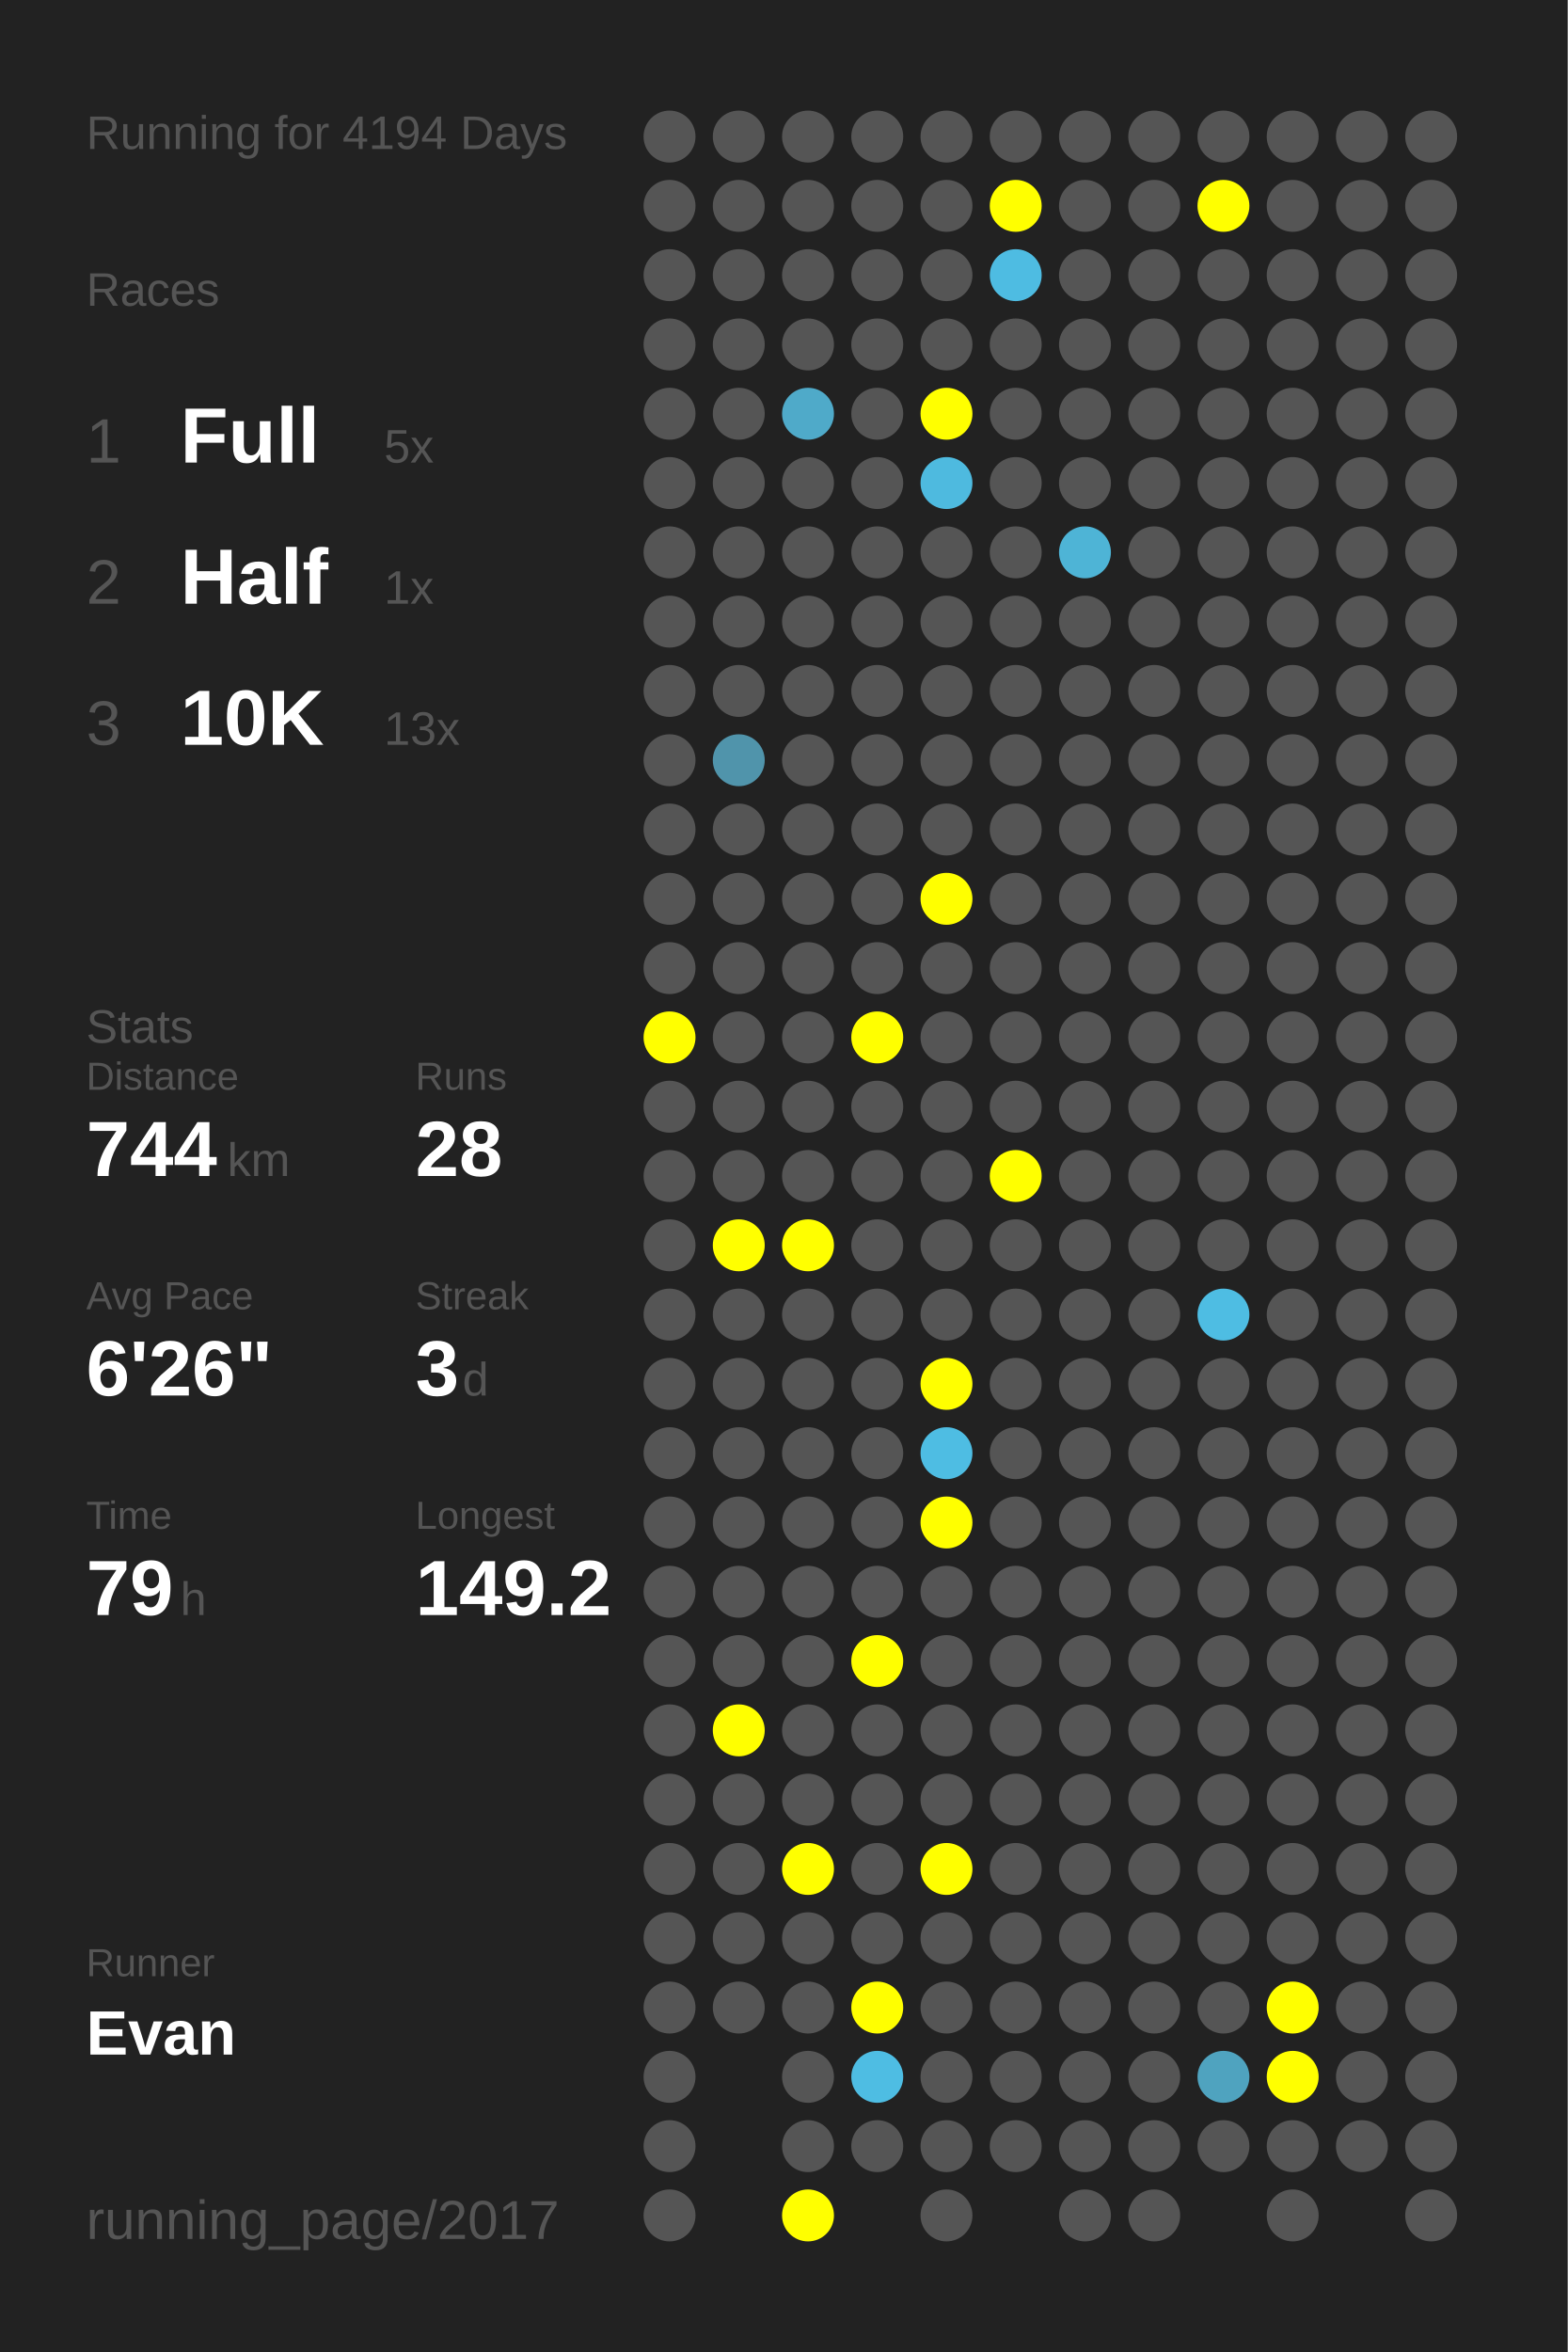
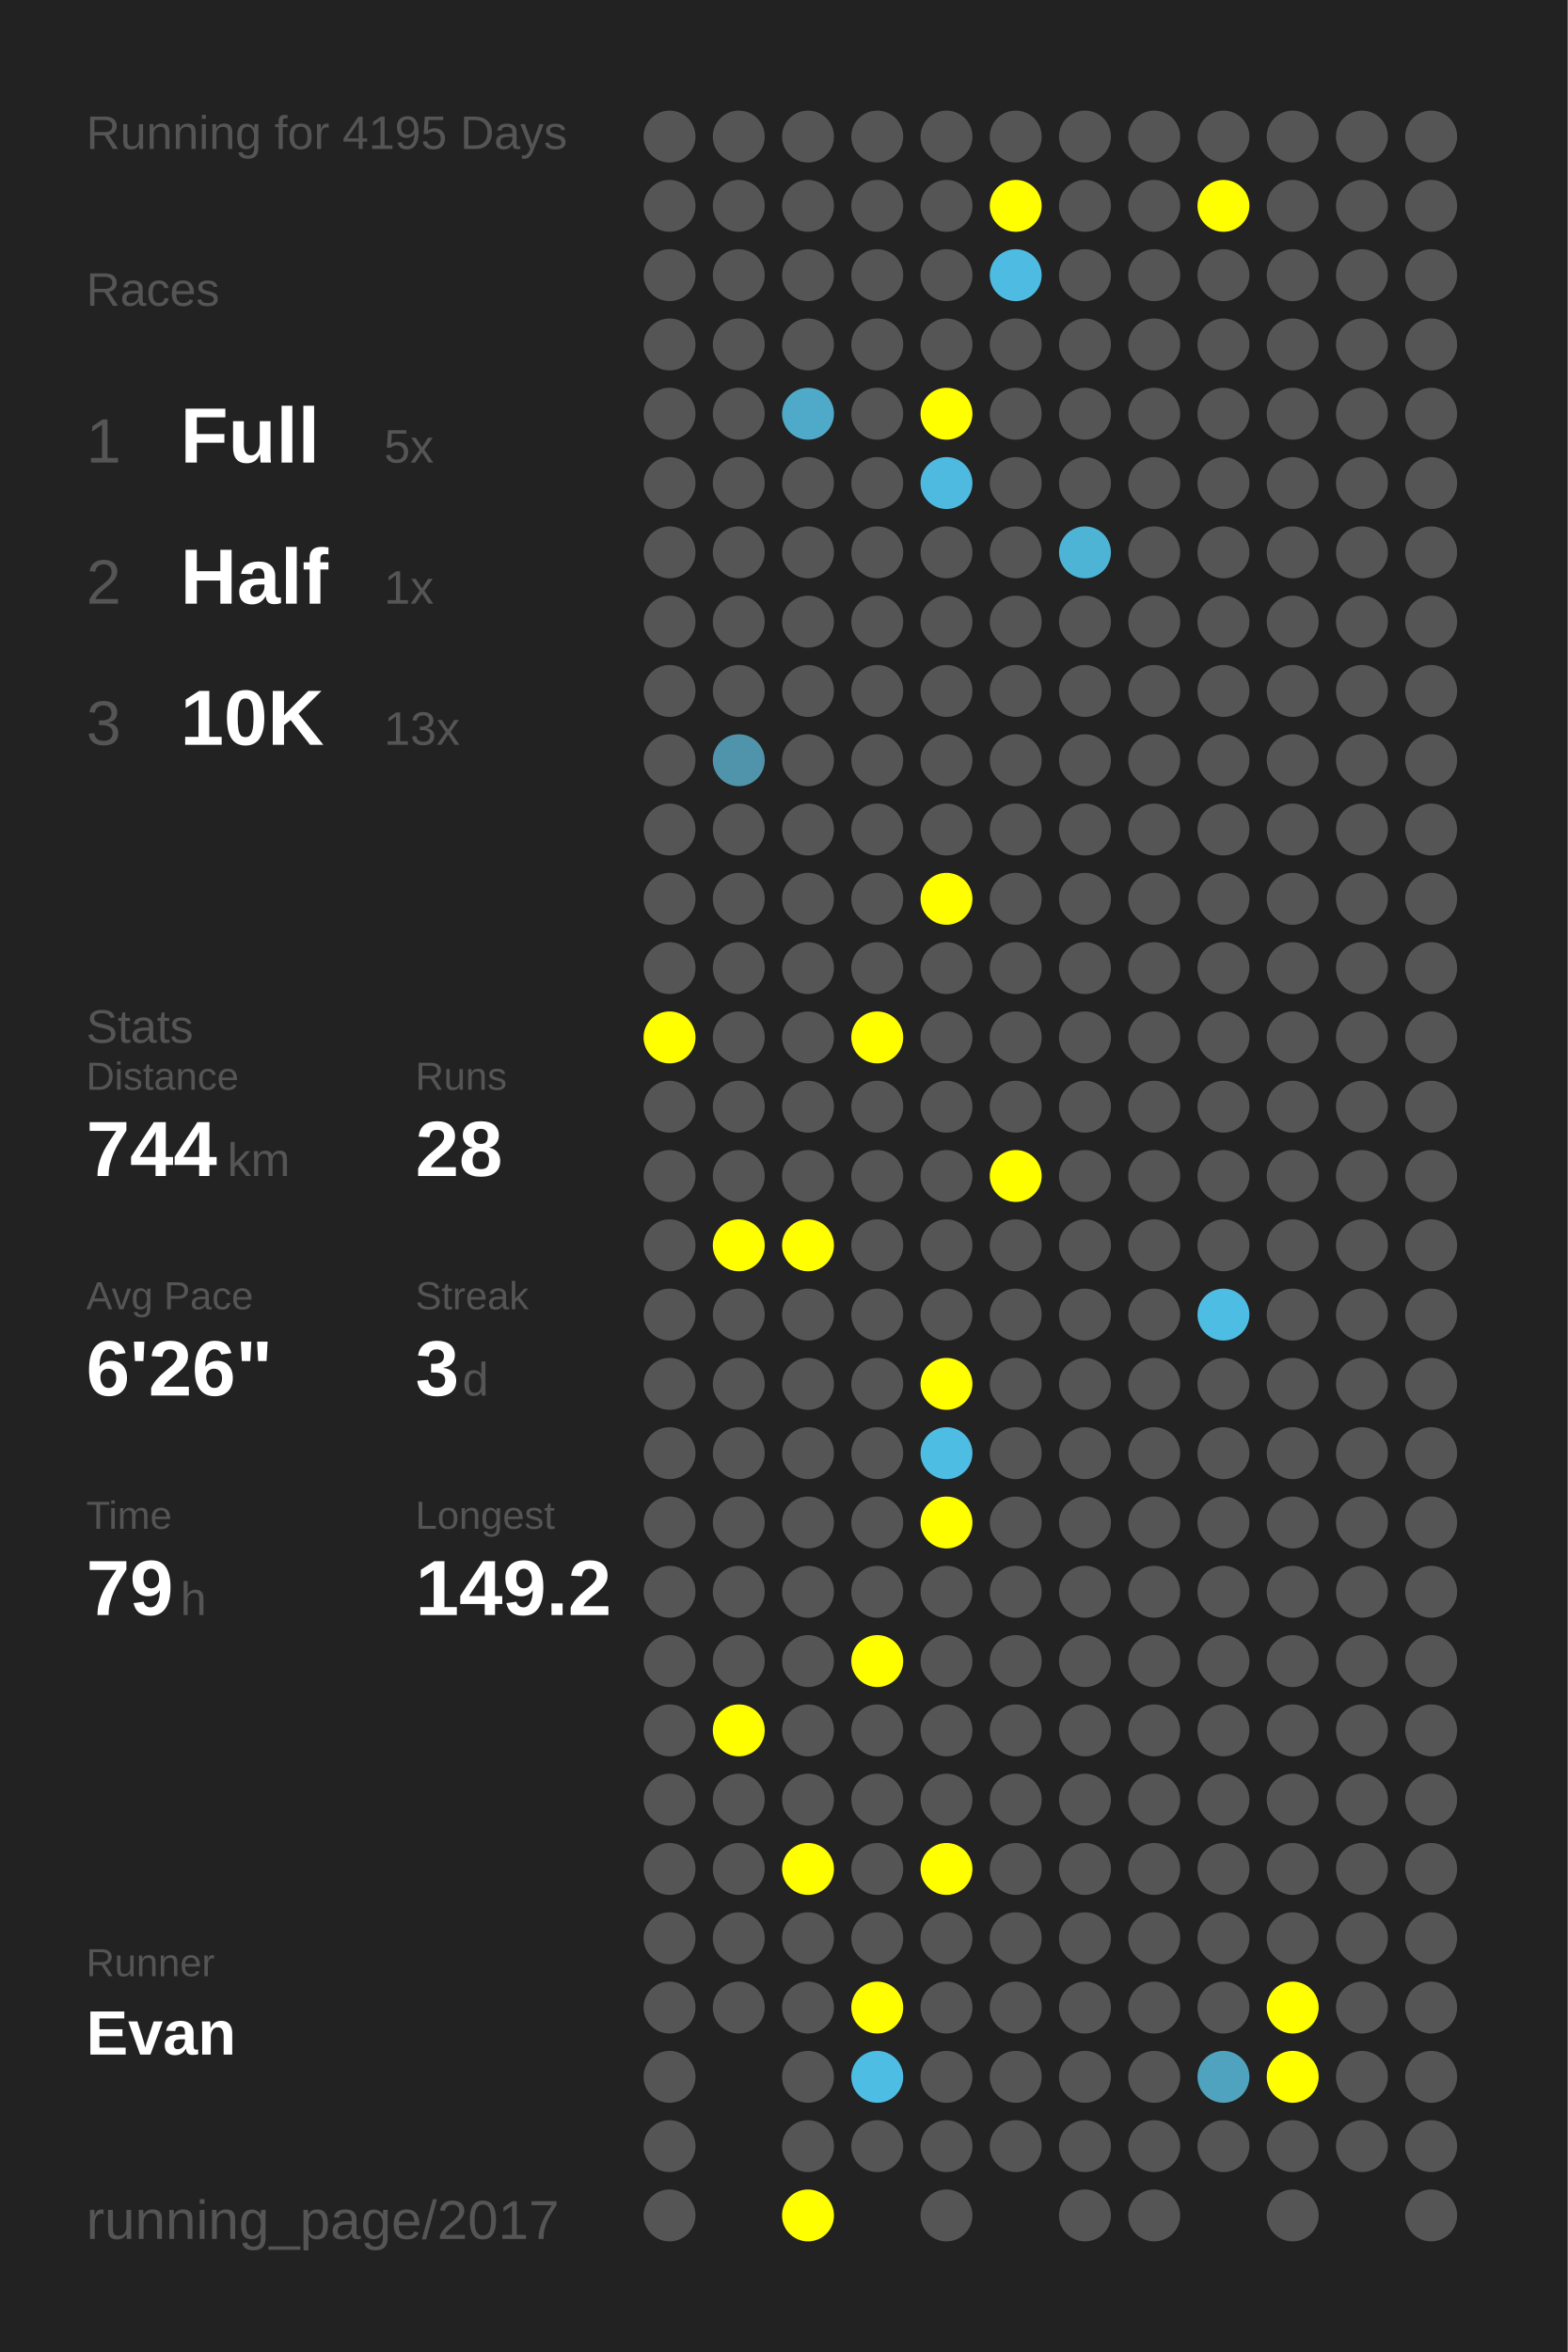
<svg xmlns="http://www.w3.org/2000/svg" baseProfile="full" height="300mm" version="1.1" viewBox="0,0,200,300" width="200mm">
  <defs />
  <rect fill="#222222" height="300" width="200" x="0" y="0" />
-   <text fill="#555555" style="font-size:6px; font-family:Arial;" x="11" y="19">Running for 4194 Days</text>
+   <text fill="#555555" style="font-size:6px; font-family:Arial;" x="11" y="19">Running for 4195 Days</text>
  <text fill="#555555" style="font-size:6px; font-family:Arial;" x="11" y="39">Races</text>
  <text fill="#555555" style="font-size:8px; font-family:Arial;" x="11" y="59">1</text>
  <text fill="#FFFFFF" style="font-size:10px; font-family:Arial; font-weight:bold;" x="23" y="59">Full</text>
  <text fill="#555555" style="font-size:6px; font-family:Arial;" x="49" y="59">5x</text>
  <text fill="#555555" style="font-size:8px; font-family:Arial;" x="11" y="77">2</text>
  <text fill="#FFFFFF" style="font-size:10px; font-family:Arial; font-weight:bold;" x="23" y="77">Half</text>
  <text fill="#555555" style="font-size:6px; font-family:Arial;" x="49" y="77">1x</text>
  <text fill="#555555" style="font-size:8px; font-family:Arial;" x="11" y="95">3</text>
  <text fill="#FFFFFF" style="font-size:10px; font-family:Arial; font-weight:bold;" x="23" y="95">10K</text>
  <text fill="#555555" style="font-size:6px; font-family:Arial;" x="49" y="95">13x</text>
  <text fill="#555555" style="font-size:6px; font-family:Arial;" x="11" y="133">Stats</text>
  <text fill="#555555" style="font-size:5px; font-family:Arial;" x="11" y="139">Distance</text>
  <text fill="#FFFFFF" style="font-size:10px; font-family:Arial; font-weight:bold;" x="11" y="150">744</text>
  <text fill="#555555" style="font-size:6px; font-family:Arial;" x="29" y="150">km</text>
  <text fill="#555555" style="font-size:5px; font-family:Arial;" x="53" y="139">Runs</text>
  <text fill="#FFFFFF" style="font-size:10px; font-family:Arial; font-weight:bold;" x="53" y="150">28</text>
  <text fill="#555555" style="font-size:5px; font-family:Arial;" x="11" y="167">Avg Pace</text>
  <text fill="#FFFFFF" style="font-size:10px; font-family:Arial; font-weight:bold;" x="11" y="178">6'26"</text>
  <text fill="#555555" style="font-size:5px; font-family:Arial;" x="53" y="167">Streak</text>
  <text fill="#FFFFFF" style="font-size:10px; font-family:Arial; font-weight:bold;" x="53" y="178">3</text>
  <text fill="#555555" style="font-size:6px; font-family:Arial;" x="59" y="178">d</text>
  <text fill="#555555" style="font-size:5px; font-family:Arial;" x="11" y="195">Time</text>
  <text fill="#FFFFFF" style="font-size:10px; font-family:Arial; font-weight:bold;" x="11" y="206">79</text>
  <text fill="#555555" style="font-size:6px; font-family:Arial;" x="23" y="206">h</text>
  <text fill="#555555" style="font-size:5px; font-family:Arial;" x="53" y="195">Longest</text>
  <text fill="#FFFFFF" style="font-size:10px; font-family:Arial; font-weight:bold;" x="53" y="206">149.2</text>
  <text fill="#555555" style="font-size:5px; font-family:Arial;" x="11" y="252.065">Runner</text>
  <text fill="#FFFFFF" style="font-size:8px; font-family:Arial; font-weight:bold;" x="11" y="262.065">Evan</text>
  <text fill="#555555" style="font-size:7px; font-family:Arial;" x="11" y="285.581">running_page/2017</text>
  <circle cx="85.417" cy="17.419" fill="#555555" r="3.312" />
  <circle cx="85.417" cy="26.258" fill="#555555" r="3.312" />
  <circle cx="85.417" cy="35.097" fill="#555555" r="3.312" />
  <circle cx="85.417" cy="43.935" fill="#555555" r="3.312" />
  <circle cx="85.417" cy="52.774" fill="#555555" r="3.312" />
  <circle cx="85.417" cy="61.613" fill="#555555" r="3.312" />
  <circle cx="85.417" cy="70.452" fill="#555555" r="3.312" />
  <circle cx="85.417" cy="79.29" fill="#555555" r="3.312" />
  <circle cx="85.417" cy="88.129" fill="#555555" r="3.312" />
  <circle cx="85.417" cy="96.968" fill="#555555" r="3.312" />
  <circle cx="85.417" cy="105.806" fill="#555555" r="3.312" />
  <circle cx="85.417" cy="114.645" fill="#555555" r="3.312" />
  <circle cx="85.417" cy="123.484" fill="#555555" r="3.312" />
  <circle cx="85.417" cy="132.323" fill="#FFFF00" r="3.312" />
  <circle cx="85.417" cy="141.161" fill="#555555" r="3.312" />
  <circle cx="85.417" cy="150" fill="#555555" r="3.312" />
  <circle cx="85.417" cy="158.839" fill="#555555" r="3.312" />
  <circle cx="85.417" cy="167.677" fill="#555555" r="3.312" />
  <circle cx="85.417" cy="176.516" fill="#555555" r="3.312" />
  <circle cx="85.417" cy="185.355" fill="#555555" r="3.312" />
  <circle cx="85.417" cy="194.194" fill="#555555" r="3.312" />
  <circle cx="85.417" cy="203.032" fill="#555555" r="3.312" />
  <circle cx="85.417" cy="211.871" fill="#555555" r="3.312" />
  <circle cx="85.417" cy="220.71" fill="#555555" r="3.312" />
  <circle cx="85.417" cy="229.548" fill="#555555" r="3.312" />
  <circle cx="85.417" cy="238.387" fill="#555555" r="3.312" />
  <circle cx="85.417" cy="247.226" fill="#555555" r="3.312" />
  <circle cx="85.417" cy="256.065" fill="#555555" r="3.312" />
  <circle cx="85.417" cy="264.903" fill="#555555" r="3.312" />
  <circle cx="85.417" cy="273.742" fill="#555555" r="3.312" />
  <circle cx="85.417" cy="282.581" fill="#555555" r="3.312" />
  <circle cx="94.25" cy="17.419" fill="#555555" r="3.312" />
  <circle cx="94.25" cy="26.258" fill="#555555" r="3.312" />
  <circle cx="94.25" cy="35.097" fill="#555555" r="3.312" />
  <circle cx="94.25" cy="43.935" fill="#555555" r="3.312" />
  <circle cx="94.25" cy="52.774" fill="#555555" r="3.312" />
  <circle cx="94.25" cy="61.613" fill="#555555" r="3.312" />
  <circle cx="94.25" cy="70.452" fill="#555555" r="3.312" />
  <circle cx="94.25" cy="79.29" fill="#555555" r="3.312" />
  <circle cx="94.25" cy="88.129" fill="#555555" r="3.312" />
  <circle cx="94.25" cy="96.968" fill="#5094ab" r="3.312" />
  <circle cx="94.25" cy="105.806" fill="#555555" r="3.312" />
  <circle cx="94.25" cy="114.645" fill="#555555" r="3.312" />
  <circle cx="94.25" cy="123.484" fill="#555555" r="3.312" />
  <circle cx="94.25" cy="132.323" fill="#555555" r="3.312" />
  <circle cx="94.25" cy="141.161" fill="#555555" r="3.312" />
  <circle cx="94.25" cy="150" fill="#555555" r="3.312" />
  <circle cx="94.25" cy="158.839" fill="#FFFF00" r="3.312" />
  <circle cx="94.25" cy="167.677" fill="#555555" r="3.312" />
  <circle cx="94.25" cy="176.516" fill="#555555" r="3.312" />
  <circle cx="94.25" cy="185.355" fill="#555555" r="3.312" />
  <circle cx="94.25" cy="194.194" fill="#555555" r="3.312" />
  <circle cx="94.25" cy="203.032" fill="#555555" r="3.312" />
  <circle cx="94.25" cy="211.871" fill="#555555" r="3.312" />
  <circle cx="94.25" cy="220.71" fill="#FFFF00" r="3.312" />
  <circle cx="94.25" cy="229.548" fill="#555555" r="3.312" />
  <circle cx="94.25" cy="238.387" fill="#555555" r="3.312" />
  <circle cx="94.25" cy="247.226" fill="#555555" r="3.312" />
  <circle cx="94.25" cy="256.065" fill="#555555" r="3.312" />
  <circle cx="103.083" cy="17.419" fill="#555555" r="3.312" />
  <circle cx="103.083" cy="26.258" fill="#555555" r="3.312" />
  <circle cx="103.083" cy="35.097" fill="#555555" r="3.312" />
  <circle cx="103.083" cy="43.935" fill="#555555" r="3.312" />
  <circle cx="103.083" cy="52.774" fill="#4faac9" r="3.312" />
  <circle cx="103.083" cy="61.613" fill="#555555" r="3.312" />
  <circle cx="103.083" cy="70.452" fill="#555555" r="3.312" />
  <circle cx="103.083" cy="79.29" fill="#555555" r="3.312" />
  <circle cx="103.083" cy="88.129" fill="#555555" r="3.312" />
  <circle cx="103.083" cy="96.968" fill="#555555" r="3.312" />
  <circle cx="103.083" cy="105.806" fill="#555555" r="3.312" />
  <circle cx="103.083" cy="114.645" fill="#555555" r="3.312" />
  <circle cx="103.083" cy="123.484" fill="#555555" r="3.312" />
  <circle cx="103.083" cy="132.323" fill="#555555" r="3.312" />
  <circle cx="103.083" cy="141.161" fill="#555555" r="3.312" />
  <circle cx="103.083" cy="150" fill="#555555" r="3.312" />
  <circle cx="103.083" cy="158.839" fill="#FFFF00" r="3.312" />
  <circle cx="103.083" cy="167.677" fill="#555555" r="3.312" />
  <circle cx="103.083" cy="176.516" fill="#555555" r="3.312" />
  <circle cx="103.083" cy="185.355" fill="#555555" r="3.312" />
  <circle cx="103.083" cy="194.194" fill="#555555" r="3.312" />
  <circle cx="103.083" cy="203.032" fill="#555555" r="3.312" />
  <circle cx="103.083" cy="211.871" fill="#555555" r="3.312" />
  <circle cx="103.083" cy="220.71" fill="#555555" r="3.312" />
  <circle cx="103.083" cy="229.548" fill="#555555" r="3.312" />
  <circle cx="103.083" cy="238.387" fill="#FFFF00" r="3.312" />
  <circle cx="103.083" cy="247.226" fill="#555555" r="3.312" />
  <circle cx="103.083" cy="256.065" fill="#555555" r="3.312" />
  <circle cx="103.083" cy="264.903" fill="#555555" r="3.312" />
  <circle cx="103.083" cy="273.742" fill="#555555" r="3.312" />
  <circle cx="103.083" cy="282.581" fill="#FFFF00" r="3.312" />
  <circle cx="111.917" cy="17.419" fill="#555555" r="3.312" />
  <circle cx="111.917" cy="26.258" fill="#555555" r="3.312" />
  <circle cx="111.917" cy="35.097" fill="#555555" r="3.312" />
  <circle cx="111.917" cy="43.935" fill="#555555" r="3.312" />
  <circle cx="111.917" cy="52.774" fill="#555555" r="3.312" />
  <circle cx="111.917" cy="61.613" fill="#555555" r="3.312" />
  <circle cx="111.917" cy="70.452" fill="#555555" r="3.312" />
  <circle cx="111.917" cy="79.29" fill="#555555" r="3.312" />
  <circle cx="111.917" cy="88.129" fill="#555555" r="3.312" />
  <circle cx="111.917" cy="96.968" fill="#555555" r="3.312" />
  <circle cx="111.917" cy="105.806" fill="#555555" r="3.312" />
  <circle cx="111.917" cy="114.645" fill="#555555" r="3.312" />
  <circle cx="111.917" cy="123.484" fill="#555555" r="3.312" />
  <circle cx="111.917" cy="132.323" fill="#FFFF00" r="3.312" />
  <circle cx="111.917" cy="141.161" fill="#555555" r="3.312" />
  <circle cx="111.917" cy="150" fill="#555555" r="3.312" />
  <circle cx="111.917" cy="158.839" fill="#555555" r="3.312" />
  <circle cx="111.917" cy="167.677" fill="#555555" r="3.312" />
  <circle cx="111.917" cy="176.516" fill="#555555" r="3.312" />
  <circle cx="111.917" cy="185.355" fill="#555555" r="3.312" />
  <circle cx="111.917" cy="194.194" fill="#555555" r="3.312" />
  <circle cx="111.917" cy="203.032" fill="#555555" r="3.312" />
  <circle cx="111.917" cy="211.871" fill="#FFFF00" r="3.312" />
  <circle cx="111.917" cy="220.71" fill="#555555" r="3.312" />
  <circle cx="111.917" cy="229.548" fill="#555555" r="3.312" />
  <circle cx="111.917" cy="238.387" fill="#555555" r="3.312" />
  <circle cx="111.917" cy="247.226" fill="#555555" r="3.312" />
  <circle cx="111.917" cy="256.065" fill="#FFFF00" r="3.312" />
  <circle cx="111.917" cy="264.903" fill="#4ebde3" r="3.312" />
  <circle cx="111.917" cy="273.742" fill="#555555" r="3.312" />
  <circle cx="120.75" cy="17.419" fill="#555555" r="3.312" />
  <circle cx="120.75" cy="26.258" fill="#555555" r="3.312" />
  <circle cx="120.75" cy="35.097" fill="#555555" r="3.312" />
  <circle cx="120.75" cy="43.935" fill="#555555" r="3.312" />
  <circle cx="120.75" cy="52.774" fill="#FFFF00" r="3.312" />
  <circle cx="120.75" cy="61.613" fill="#4ebadf" r="3.312" />
  <circle cx="120.75" cy="70.452" fill="#555555" r="3.312" />
  <circle cx="120.75" cy="79.29" fill="#555555" r="3.312" />
  <circle cx="120.75" cy="88.129" fill="#555555" r="3.312" />
  <circle cx="120.75" cy="96.968" fill="#555555" r="3.312" />
  <circle cx="120.75" cy="105.806" fill="#555555" r="3.312" />
  <circle cx="120.75" cy="114.645" fill="#FFFF00" r="3.312" />
  <circle cx="120.75" cy="123.484" fill="#555555" r="3.312" />
  <circle cx="120.75" cy="132.323" fill="#555555" r="3.312" />
  <circle cx="120.75" cy="141.161" fill="#555555" r="3.312" />
  <circle cx="120.75" cy="150" fill="#555555" r="3.312" />
  <circle cx="120.75" cy="158.839" fill="#555555" r="3.312" />
  <circle cx="120.75" cy="167.677" fill="#555555" r="3.312" />
  <circle cx="120.75" cy="176.516" fill="#FFFF00" r="3.312" />
  <circle cx="120.75" cy="185.355" fill="#4ebde3" r="3.312" />
  <circle cx="120.75" cy="194.194" fill="#FFFF00" r="3.312" />
  <circle cx="120.75" cy="203.032" fill="#555555" r="3.312" />
  <circle cx="120.75" cy="211.871" fill="#555555" r="3.312" />
  <circle cx="120.75" cy="220.71" fill="#555555" r="3.312" />
  <circle cx="120.75" cy="229.548" fill="#555555" r="3.312" />
  <circle cx="120.75" cy="238.387" fill="#FFFF00" r="3.312" />
  <circle cx="120.75" cy="247.226" fill="#555555" r="3.312" />
  <circle cx="120.75" cy="256.065" fill="#555555" r="3.312" />
  <circle cx="120.75" cy="264.903" fill="#555555" r="3.312" />
  <circle cx="120.75" cy="273.742" fill="#555555" r="3.312" />
  <circle cx="120.75" cy="282.581" fill="#555555" r="3.312" />
  <circle cx="129.583" cy="17.419" fill="#555555" r="3.312" />
  <circle cx="129.583" cy="26.258" fill="#FFFF00" r="3.312" />
  <circle cx="129.583" cy="35.097" fill="#4ebce2" r="3.312" />
  <circle cx="129.583" cy="43.935" fill="#555555" r="3.312" />
  <circle cx="129.583" cy="52.774" fill="#555555" r="3.312" />
  <circle cx="129.583" cy="61.613" fill="#555555" r="3.312" />
  <circle cx="129.583" cy="70.452" fill="#555555" r="3.312" />
  <circle cx="129.583" cy="79.29" fill="#555555" r="3.312" />
  <circle cx="129.583" cy="88.129" fill="#555555" r="3.312" />
  <circle cx="129.583" cy="96.968" fill="#555555" r="3.312" />
  <circle cx="129.583" cy="105.806" fill="#555555" r="3.312" />
  <circle cx="129.583" cy="114.645" fill="#555555" r="3.312" />
  <circle cx="129.583" cy="123.484" fill="#555555" r="3.312" />
  <circle cx="129.583" cy="132.323" fill="#555555" r="3.312" />
  <circle cx="129.583" cy="141.161" fill="#555555" r="3.312" />
  <circle cx="129.583" cy="150" fill="#FFFF00" r="3.312" />
  <circle cx="129.583" cy="158.839" fill="#555555" r="3.312" />
  <circle cx="129.583" cy="167.677" fill="#555555" r="3.312" />
  <circle cx="129.583" cy="176.516" fill="#555555" r="3.312" />
  <circle cx="129.583" cy="185.355" fill="#555555" r="3.312" />
  <circle cx="129.583" cy="194.194" fill="#555555" r="3.312" />
  <circle cx="129.583" cy="203.032" fill="#555555" r="3.312" />
  <circle cx="129.583" cy="211.871" fill="#555555" r="3.312" />
  <circle cx="129.583" cy="220.71" fill="#555555" r="3.312" />
  <circle cx="129.583" cy="229.548" fill="#555555" r="3.312" />
  <circle cx="129.583" cy="238.387" fill="#555555" r="3.312" />
  <circle cx="129.583" cy="247.226" fill="#555555" r="3.312" />
  <circle cx="129.583" cy="256.065" fill="#555555" r="3.312" />
  <circle cx="129.583" cy="264.903" fill="#555555" r="3.312" />
  <circle cx="129.583" cy="273.742" fill="#555555" r="3.312" />
  <circle cx="138.417" cy="17.419" fill="#555555" r="3.312" />
  <circle cx="138.417" cy="26.258" fill="#555555" r="3.312" />
  <circle cx="138.417" cy="35.097" fill="#555555" r="3.312" />
  <circle cx="138.417" cy="43.935" fill="#555555" r="3.312" />
  <circle cx="138.417" cy="52.774" fill="#555555" r="3.312" />
  <circle cx="138.417" cy="61.613" fill="#555555" r="3.312" />
  <circle cx="138.417" cy="70.452" fill="#4eb4d6" r="3.312" />
  <circle cx="138.417" cy="79.29" fill="#555555" r="3.312" />
  <circle cx="138.417" cy="88.129" fill="#555555" r="3.312" />
  <circle cx="138.417" cy="96.968" fill="#555555" r="3.312" />
  <circle cx="138.417" cy="105.806" fill="#555555" r="3.312" />
  <circle cx="138.417" cy="114.645" fill="#555555" r="3.312" />
  <circle cx="138.417" cy="123.484" fill="#555555" r="3.312" />
  <circle cx="138.417" cy="132.323" fill="#555555" r="3.312" />
  <circle cx="138.417" cy="141.161" fill="#555555" r="3.312" />
  <circle cx="138.417" cy="150" fill="#555555" r="3.312" />
  <circle cx="138.417" cy="158.839" fill="#555555" r="3.312" />
  <circle cx="138.417" cy="167.677" fill="#555555" r="3.312" />
  <circle cx="138.417" cy="176.516" fill="#555555" r="3.312" />
  <circle cx="138.417" cy="185.355" fill="#555555" r="3.312" />
  <circle cx="138.417" cy="194.194" fill="#555555" r="3.312" />
  <circle cx="138.417" cy="203.032" fill="#555555" r="3.312" />
  <circle cx="138.417" cy="211.871" fill="#555555" r="3.312" />
  <circle cx="138.417" cy="220.71" fill="#555555" r="3.312" />
  <circle cx="138.417" cy="229.548" fill="#555555" r="3.312" />
  <circle cx="138.417" cy="238.387" fill="#555555" r="3.312" />
  <circle cx="138.417" cy="247.226" fill="#555555" r="3.312" />
  <circle cx="138.417" cy="256.065" fill="#555555" r="3.312" />
  <circle cx="138.417" cy="264.903" fill="#555555" r="3.312" />
  <circle cx="138.417" cy="273.742" fill="#555555" r="3.312" />
  <circle cx="138.417" cy="282.581" fill="#555555" r="3.312" />
  <circle cx="147.25" cy="17.419" fill="#555555" r="3.312" />
  <circle cx="147.25" cy="26.258" fill="#555555" r="3.312" />
  <circle cx="147.25" cy="35.097" fill="#555555" r="3.312" />
  <circle cx="147.25" cy="43.935" fill="#555555" r="3.312" />
  <circle cx="147.25" cy="52.774" fill="#555555" r="3.312" />
  <circle cx="147.25" cy="61.613" fill="#555555" r="3.312" />
  <circle cx="147.25" cy="70.452" fill="#555555" r="3.312" />
  <circle cx="147.25" cy="79.29" fill="#555555" r="3.312" />
  <circle cx="147.25" cy="88.129" fill="#555555" r="3.312" />
  <circle cx="147.25" cy="96.968" fill="#555555" r="3.312" />
  <circle cx="147.25" cy="105.806" fill="#555555" r="3.312" />
  <circle cx="147.25" cy="114.645" fill="#555555" r="3.312" />
  <circle cx="147.25" cy="123.484" fill="#555555" r="3.312" />
  <circle cx="147.25" cy="132.323" fill="#555555" r="3.312" />
  <circle cx="147.25" cy="141.161" fill="#555555" r="3.312" />
  <circle cx="147.25" cy="150" fill="#555555" r="3.312" />
  <circle cx="147.25" cy="158.839" fill="#555555" r="3.312" />
  <circle cx="147.25" cy="167.677" fill="#555555" r="3.312" />
  <circle cx="147.25" cy="176.516" fill="#555555" r="3.312" />
  <circle cx="147.25" cy="185.355" fill="#555555" r="3.312" />
  <circle cx="147.25" cy="194.194" fill="#555555" r="3.312" />
  <circle cx="147.25" cy="203.032" fill="#555555" r="3.312" />
  <circle cx="147.25" cy="211.871" fill="#555555" r="3.312" />
  <circle cx="147.25" cy="220.71" fill="#555555" r="3.312" />
  <circle cx="147.25" cy="229.548" fill="#555555" r="3.312" />
  <circle cx="147.25" cy="238.387" fill="#555555" r="3.312" />
  <circle cx="147.25" cy="247.226" fill="#555555" r="3.312" />
  <circle cx="147.25" cy="256.065" fill="#555555" r="3.312" />
  <circle cx="147.25" cy="264.903" fill="#555555" r="3.312" />
  <circle cx="147.25" cy="273.742" fill="#555555" r="3.312" />
  <circle cx="147.25" cy="282.581" fill="#555555" r="3.312" />
  <circle cx="156.083" cy="17.419" fill="#555555" r="3.312" />
  <circle cx="156.083" cy="26.258" fill="#FFFF00" r="3.312" />
  <circle cx="156.083" cy="35.097" fill="#555555" r="3.312" />
  <circle cx="156.083" cy="43.935" fill="#555555" r="3.312" />
  <circle cx="156.083" cy="52.774" fill="#555555" r="3.312" />
  <circle cx="156.083" cy="61.613" fill="#555555" r="3.312" />
  <circle cx="156.083" cy="70.452" fill="#555555" r="3.312" />
  <circle cx="156.083" cy="79.29" fill="#555555" r="3.312" />
  <circle cx="156.083" cy="88.129" fill="#555555" r="3.312" />
  <circle cx="156.083" cy="96.968" fill="#555555" r="3.312" />
  <circle cx="156.083" cy="105.806" fill="#555555" r="3.312" />
  <circle cx="156.083" cy="114.645" fill="#555555" r="3.312" />
  <circle cx="156.083" cy="123.484" fill="#555555" r="3.312" />
  <circle cx="156.083" cy="132.323" fill="#555555" r="3.312" />
  <circle cx="156.083" cy="141.161" fill="#555555" r="3.312" />
  <circle cx="156.083" cy="150" fill="#555555" r="3.312" />
  <circle cx="156.083" cy="158.839" fill="#555555" r="3.312" />
  <circle cx="156.083" cy="167.677" fill="#4ebde3" r="3.312" />
  <circle cx="156.083" cy="176.516" fill="#555555" r="3.312" />
  <circle cx="156.083" cy="185.355" fill="#555555" r="3.312" />
  <circle cx="156.083" cy="194.194" fill="#555555" r="3.312" />
  <circle cx="156.083" cy="203.032" fill="#555555" r="3.312" />
  <circle cx="156.083" cy="211.871" fill="#555555" r="3.312" />
  <circle cx="156.083" cy="220.71" fill="#555555" r="3.312" />
  <circle cx="156.083" cy="229.548" fill="#555555" r="3.312" />
  <circle cx="156.083" cy="238.387" fill="#555555" r="3.312" />
  <circle cx="156.083" cy="247.226" fill="#555555" r="3.312" />
  <circle cx="156.083" cy="256.065" fill="#555555" r="3.312" />
  <circle cx="156.083" cy="264.903" fill="#4fa3bf" r="3.312" />
  <circle cx="156.083" cy="273.742" fill="#555555" r="3.312" />
  <circle cx="164.917" cy="17.419" fill="#555555" r="3.312" />
  <circle cx="164.917" cy="26.258" fill="#555555" r="3.312" />
  <circle cx="164.917" cy="35.097" fill="#555555" r="3.312" />
  <circle cx="164.917" cy="43.935" fill="#555555" r="3.312" />
  <circle cx="164.917" cy="52.774" fill="#555555" r="3.312" />
  <circle cx="164.917" cy="61.613" fill="#555555" r="3.312" />
  <circle cx="164.917" cy="70.452" fill="#555555" r="3.312" />
  <circle cx="164.917" cy="79.29" fill="#555555" r="3.312" />
  <circle cx="164.917" cy="88.129" fill="#555555" r="3.312" />
  <circle cx="164.917" cy="96.968" fill="#555555" r="3.312" />
  <circle cx="164.917" cy="105.806" fill="#555555" r="3.312" />
  <circle cx="164.917" cy="114.645" fill="#555555" r="3.312" />
  <circle cx="164.917" cy="123.484" fill="#555555" r="3.312" />
  <circle cx="164.917" cy="132.323" fill="#555555" r="3.312" />
  <circle cx="164.917" cy="141.161" fill="#555555" r="3.312" />
  <circle cx="164.917" cy="150" fill="#555555" r="3.312" />
  <circle cx="164.917" cy="158.839" fill="#555555" r="3.312" />
  <circle cx="164.917" cy="167.677" fill="#555555" r="3.312" />
  <circle cx="164.917" cy="176.516" fill="#555555" r="3.312" />
  <circle cx="164.917" cy="185.355" fill="#555555" r="3.312" />
  <circle cx="164.917" cy="194.194" fill="#555555" r="3.312" />
  <circle cx="164.917" cy="203.032" fill="#555555" r="3.312" />
  <circle cx="164.917" cy="211.871" fill="#555555" r="3.312" />
  <circle cx="164.917" cy="220.71" fill="#555555" r="3.312" />
  <circle cx="164.917" cy="229.548" fill="#555555" r="3.312" />
  <circle cx="164.917" cy="238.387" fill="#555555" r="3.312" />
  <circle cx="164.917" cy="247.226" fill="#555555" r="3.312" />
  <circle cx="164.917" cy="256.065" fill="#FFFF00" r="3.312" />
  <circle cx="164.917" cy="264.903" fill="#FFFF00" r="3.312" />
  <circle cx="164.917" cy="273.742" fill="#555555" r="3.312" />
  <circle cx="164.917" cy="282.581" fill="#555555" r="3.312" />
  <circle cx="173.75" cy="17.419" fill="#555555" r="3.312" />
  <circle cx="173.75" cy="26.258" fill="#555555" r="3.312" />
  <circle cx="173.75" cy="35.097" fill="#555555" r="3.312" />
  <circle cx="173.75" cy="43.935" fill="#555555" r="3.312" />
  <circle cx="173.75" cy="52.774" fill="#555555" r="3.312" />
  <circle cx="173.75" cy="61.613" fill="#555555" r="3.312" />
  <circle cx="173.75" cy="70.452" fill="#555555" r="3.312" />
  <circle cx="173.75" cy="79.29" fill="#555555" r="3.312" />
  <circle cx="173.75" cy="88.129" fill="#555555" r="3.312" />
  <circle cx="173.75" cy="96.968" fill="#555555" r="3.312" />
  <circle cx="173.75" cy="105.806" fill="#555555" r="3.312" />
  <circle cx="173.75" cy="114.645" fill="#555555" r="3.312" />
  <circle cx="173.75" cy="123.484" fill="#555555" r="3.312" />
  <circle cx="173.75" cy="132.323" fill="#555555" r="3.312" />
  <circle cx="173.75" cy="141.161" fill="#555555" r="3.312" />
  <circle cx="173.75" cy="150" fill="#555555" r="3.312" />
  <circle cx="173.75" cy="158.839" fill="#555555" r="3.312" />
  <circle cx="173.75" cy="167.677" fill="#555555" r="3.312" />
  <circle cx="173.75" cy="176.516" fill="#555555" r="3.312" />
  <circle cx="173.75" cy="185.355" fill="#555555" r="3.312" />
  <circle cx="173.75" cy="194.194" fill="#555555" r="3.312" />
  <circle cx="173.75" cy="203.032" fill="#555555" r="3.312" />
  <circle cx="173.75" cy="211.871" fill="#555555" r="3.312" />
  <circle cx="173.75" cy="220.71" fill="#555555" r="3.312" />
  <circle cx="173.75" cy="229.548" fill="#555555" r="3.312" />
  <circle cx="173.75" cy="238.387" fill="#555555" r="3.312" />
  <circle cx="173.75" cy="247.226" fill="#555555" r="3.312" />
  <circle cx="173.75" cy="256.065" fill="#555555" r="3.312" />
  <circle cx="173.75" cy="264.903" fill="#555555" r="3.312" />
  <circle cx="173.75" cy="273.742" fill="#555555" r="3.312" />
  <circle cx="182.583" cy="17.419" fill="#555555" r="3.312" />
  <circle cx="182.583" cy="26.258" fill="#555555" r="3.312" />
  <circle cx="182.583" cy="35.097" fill="#555555" r="3.312" />
  <circle cx="182.583" cy="43.935" fill="#555555" r="3.312" />
  <circle cx="182.583" cy="52.774" fill="#555555" r="3.312" />
  <circle cx="182.583" cy="61.613" fill="#555555" r="3.312" />
  <circle cx="182.583" cy="70.452" fill="#555555" r="3.312" />
  <circle cx="182.583" cy="79.29" fill="#555555" r="3.312" />
  <circle cx="182.583" cy="88.129" fill="#555555" r="3.312" />
  <circle cx="182.583" cy="96.968" fill="#555555" r="3.312" />
  <circle cx="182.583" cy="105.806" fill="#555555" r="3.312" />
  <circle cx="182.583" cy="114.645" fill="#555555" r="3.312" />
  <circle cx="182.583" cy="123.484" fill="#555555" r="3.312" />
  <circle cx="182.583" cy="132.323" fill="#555555" r="3.312" />
  <circle cx="182.583" cy="141.161" fill="#555555" r="3.312" />
  <circle cx="182.583" cy="150" fill="#555555" r="3.312" />
  <circle cx="182.583" cy="158.839" fill="#555555" r="3.312" />
  <circle cx="182.583" cy="167.677" fill="#555555" r="3.312" />
  <circle cx="182.583" cy="176.516" fill="#555555" r="3.312" />
  <circle cx="182.583" cy="185.355" fill="#555555" r="3.312" />
  <circle cx="182.583" cy="194.194" fill="#555555" r="3.312" />
  <circle cx="182.583" cy="203.032" fill="#555555" r="3.312" />
  <circle cx="182.583" cy="211.871" fill="#555555" r="3.312" />
  <circle cx="182.583" cy="220.71" fill="#555555" r="3.312" />
  <circle cx="182.583" cy="229.548" fill="#555555" r="3.312" />
  <circle cx="182.583" cy="238.387" fill="#555555" r="3.312" />
  <circle cx="182.583" cy="247.226" fill="#555555" r="3.312" />
  <circle cx="182.583" cy="256.065" fill="#555555" r="3.312" />
  <circle cx="182.583" cy="264.903" fill="#555555" r="3.312" />
  <circle cx="182.583" cy="273.742" fill="#555555" r="3.312" />
  <circle cx="182.583" cy="282.581" fill="#555555" r="3.312" />
</svg>
